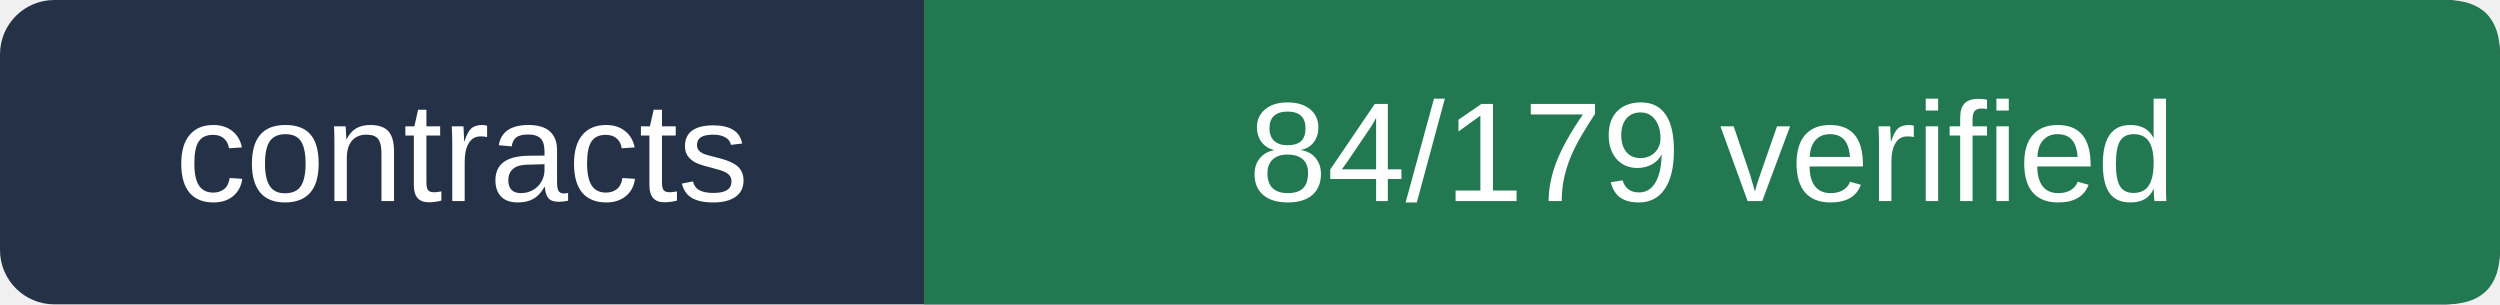
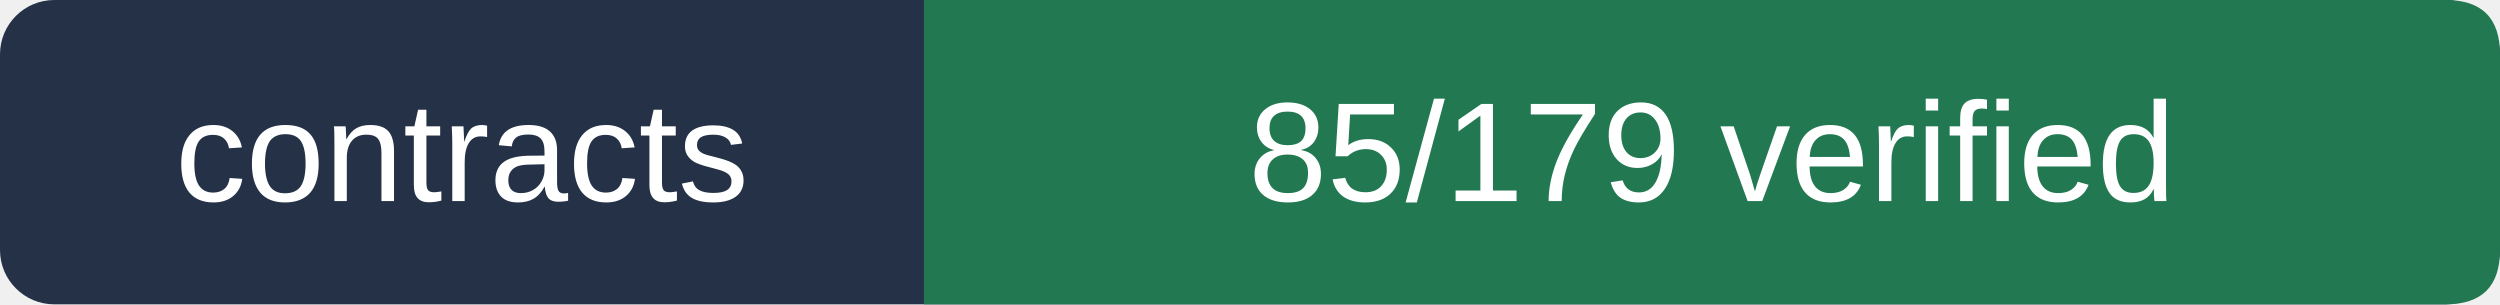
- <svg xmlns="http://www.w3.org/2000/svg" viewBox="0 0 230 28" width="230" height="28" role="img" aria-label="contracts 84/179 verified">
+ <svg xmlns="http://www.w3.org/2000/svg" viewBox="0 0 230 28" width="230" height="28" role="img" aria-label="contracts 85/179 verified">
  <rect width="230" height="28" rx="5" fill="#243146" />
  <path d="M85 0 H225 Q230 0 230 5 V23 Q230 28 225 28 H85Z" fill="#217851" />
  <g fill="#ffffff" font-size="13" font-family="Arial,sans-serif">
    <text x="42.5" y="18.5" text-anchor="middle">contracts</text>
-     <text x="157.5" y="18.5" text-anchor="middle">84/179 verified</text>
+     <text x="157.5" y="18.5" text-anchor="middle">85/179 verified</text>
  </g>
</svg>
